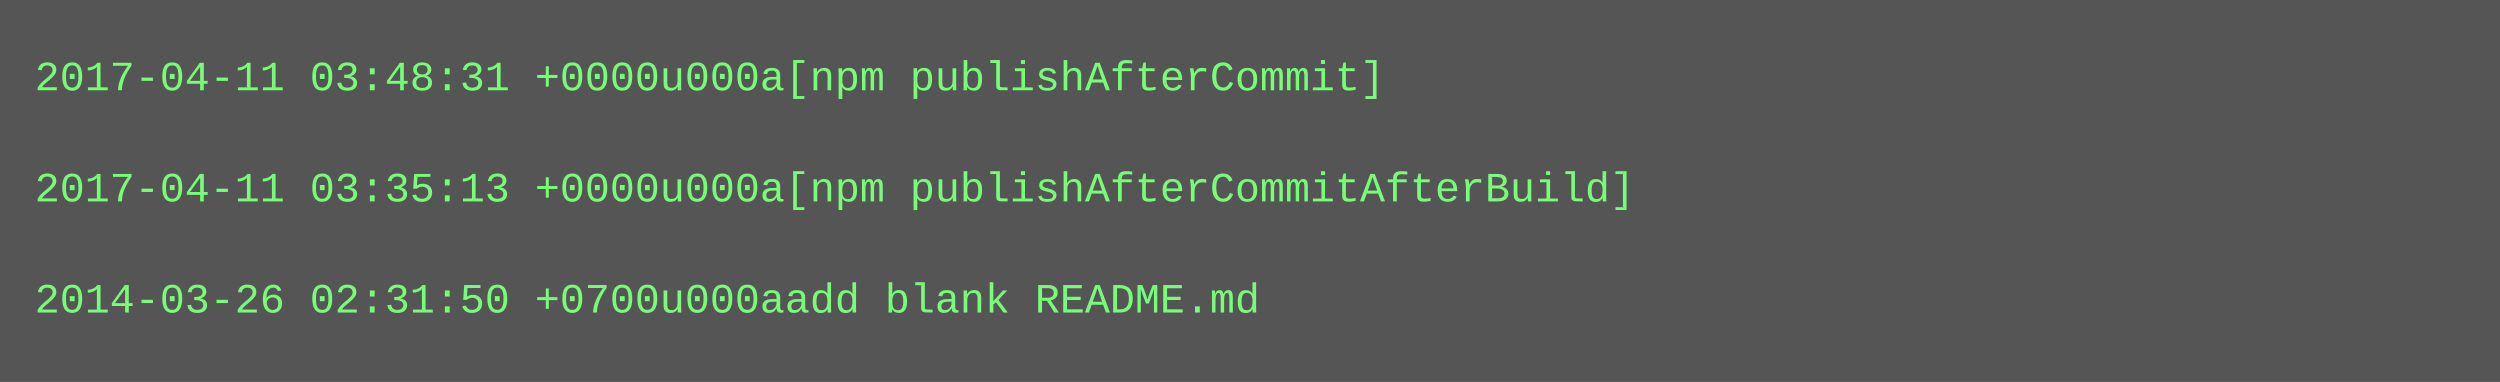
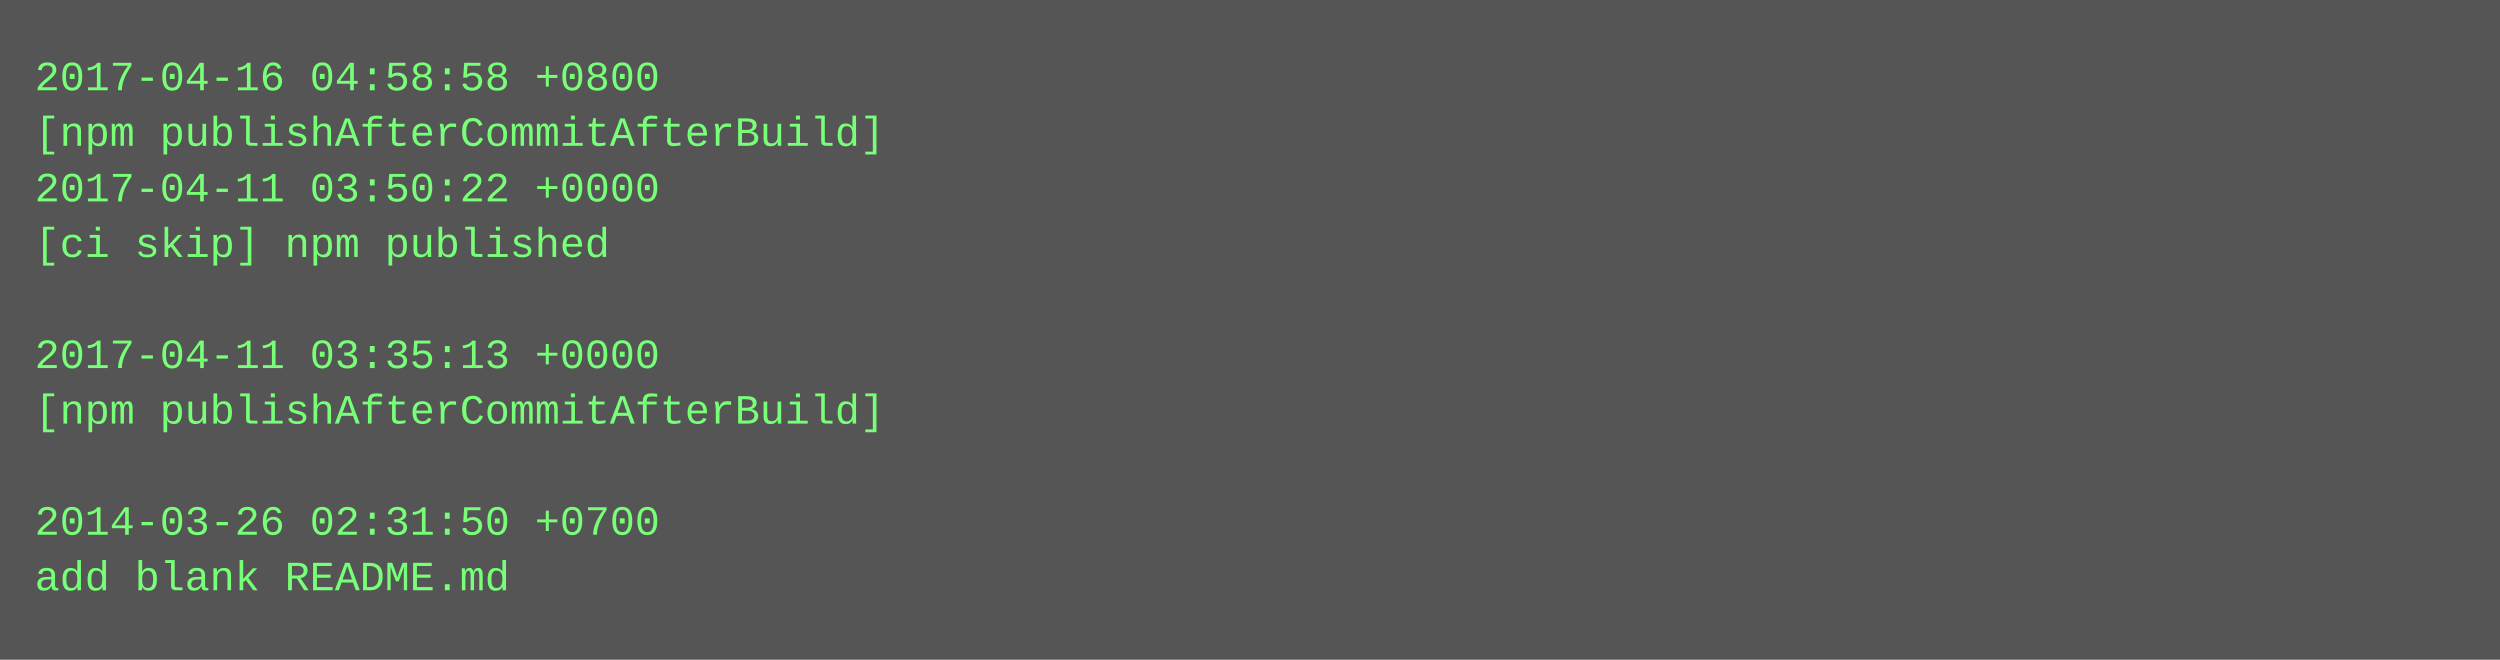
- <svg xmlns="http://www.w3.org/2000/svg" height="110" width="720">
-   <rect height="110" fill="#555" width="720" />
+ <svg xmlns="http://www.w3.org/2000/svg" height="190" width="720">
+   <rect height="190" fill="#555" width="720" />
  <text fill="#7f7" font-family="Courier New" font-size="12" xml:space="preserve">
-     <tspan x="10" y="26">2017-04-11 03:48:31 +0000u000a[npm publishAfterCommit]</tspan>
-     <tspan x="10" y="42" />
-     <tspan x="10" y="58">2017-04-11 03:35:13 +0000u000a[npm publishAfterCommitAfterBuild]</tspan>
-     <tspan x="10" y="74" />
-     <tspan x="10" y="90">2014-03-26 02:31:50 +0700u000aadd blank README.md</tspan>
+     <tspan x="10" y="26">2017-04-16 04:58:58 +0800</tspan>
+     <tspan x="10" y="42">[npm publishAfterCommitAfterBuild]</tspan>
+     <tspan x="10" y="58">2017-04-11 03:50:22 +0000</tspan>
+     <tspan x="10" y="74">[ci skip] npm published</tspan>
+     <tspan x="10" y="90" />
+     <tspan x="10" y="106">2017-04-11 03:35:13 +0000</tspan>
+     <tspan x="10" y="122">[npm publishAfterCommitAfterBuild]</tspan>
+     <tspan x="10" y="138" />
+     <tspan x="10" y="154">2014-03-26 02:31:50 +0700</tspan>
+     <tspan x="10" y="170">add blank README.md</tspan>
  </text>
</svg>
